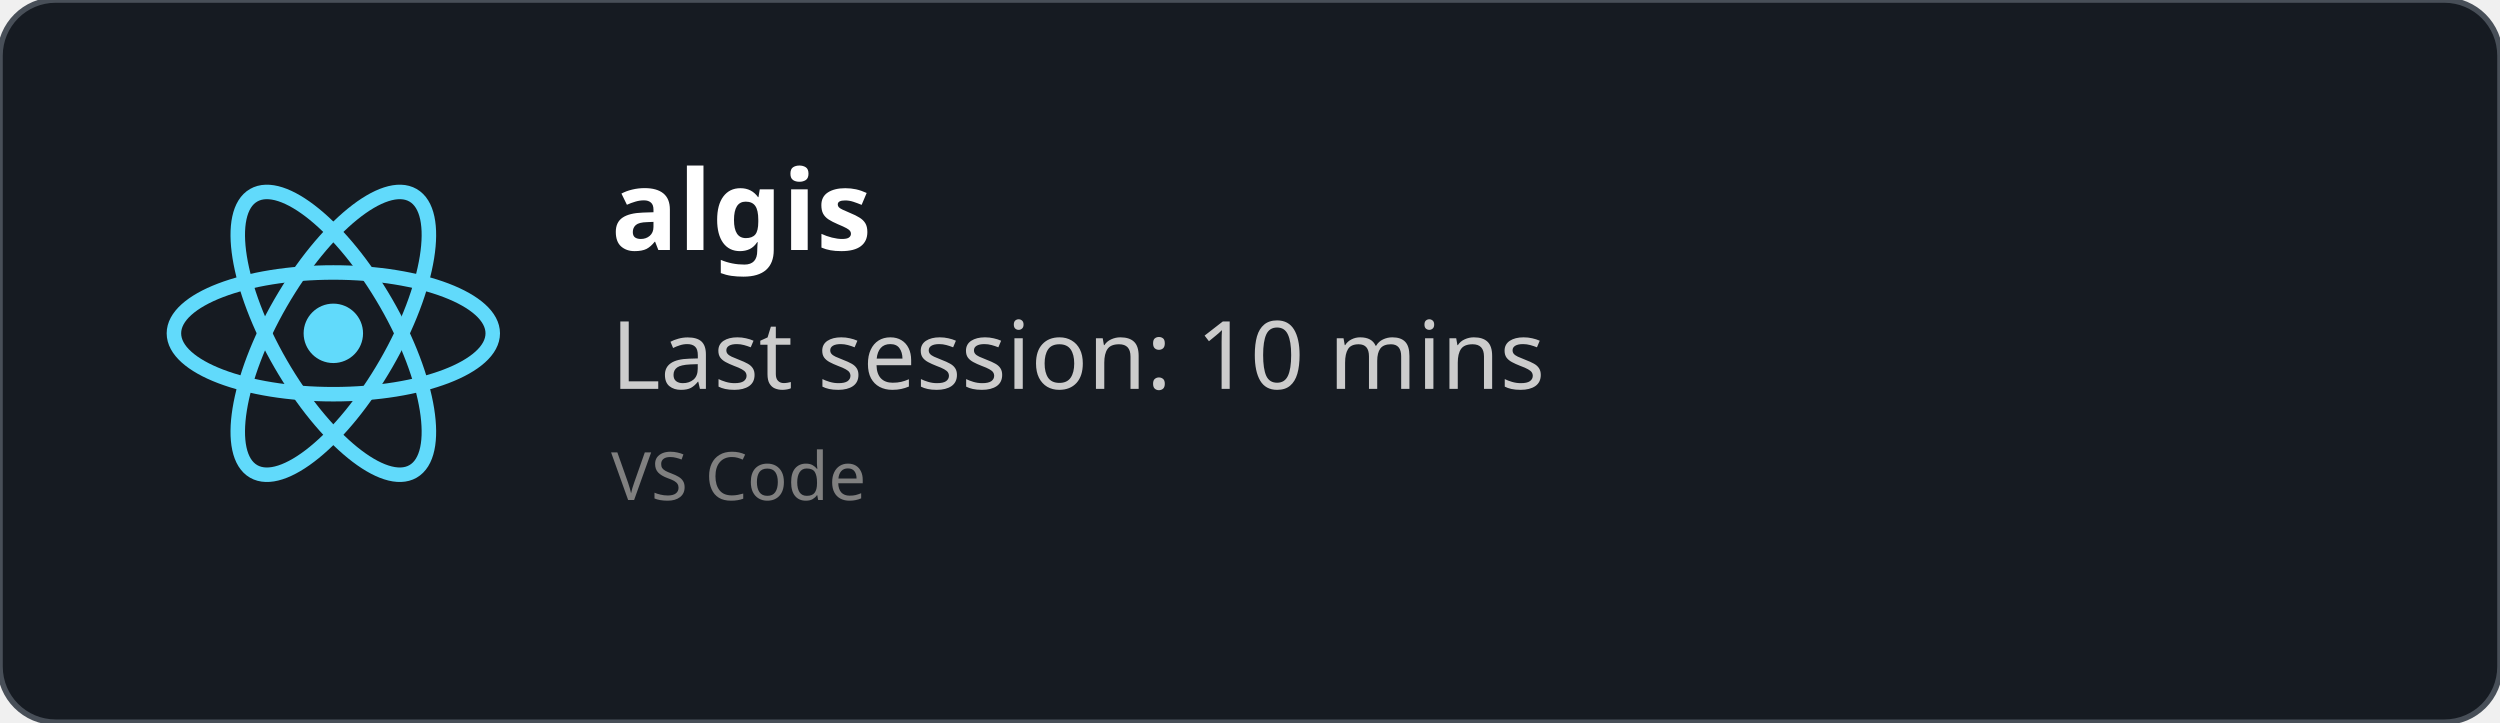
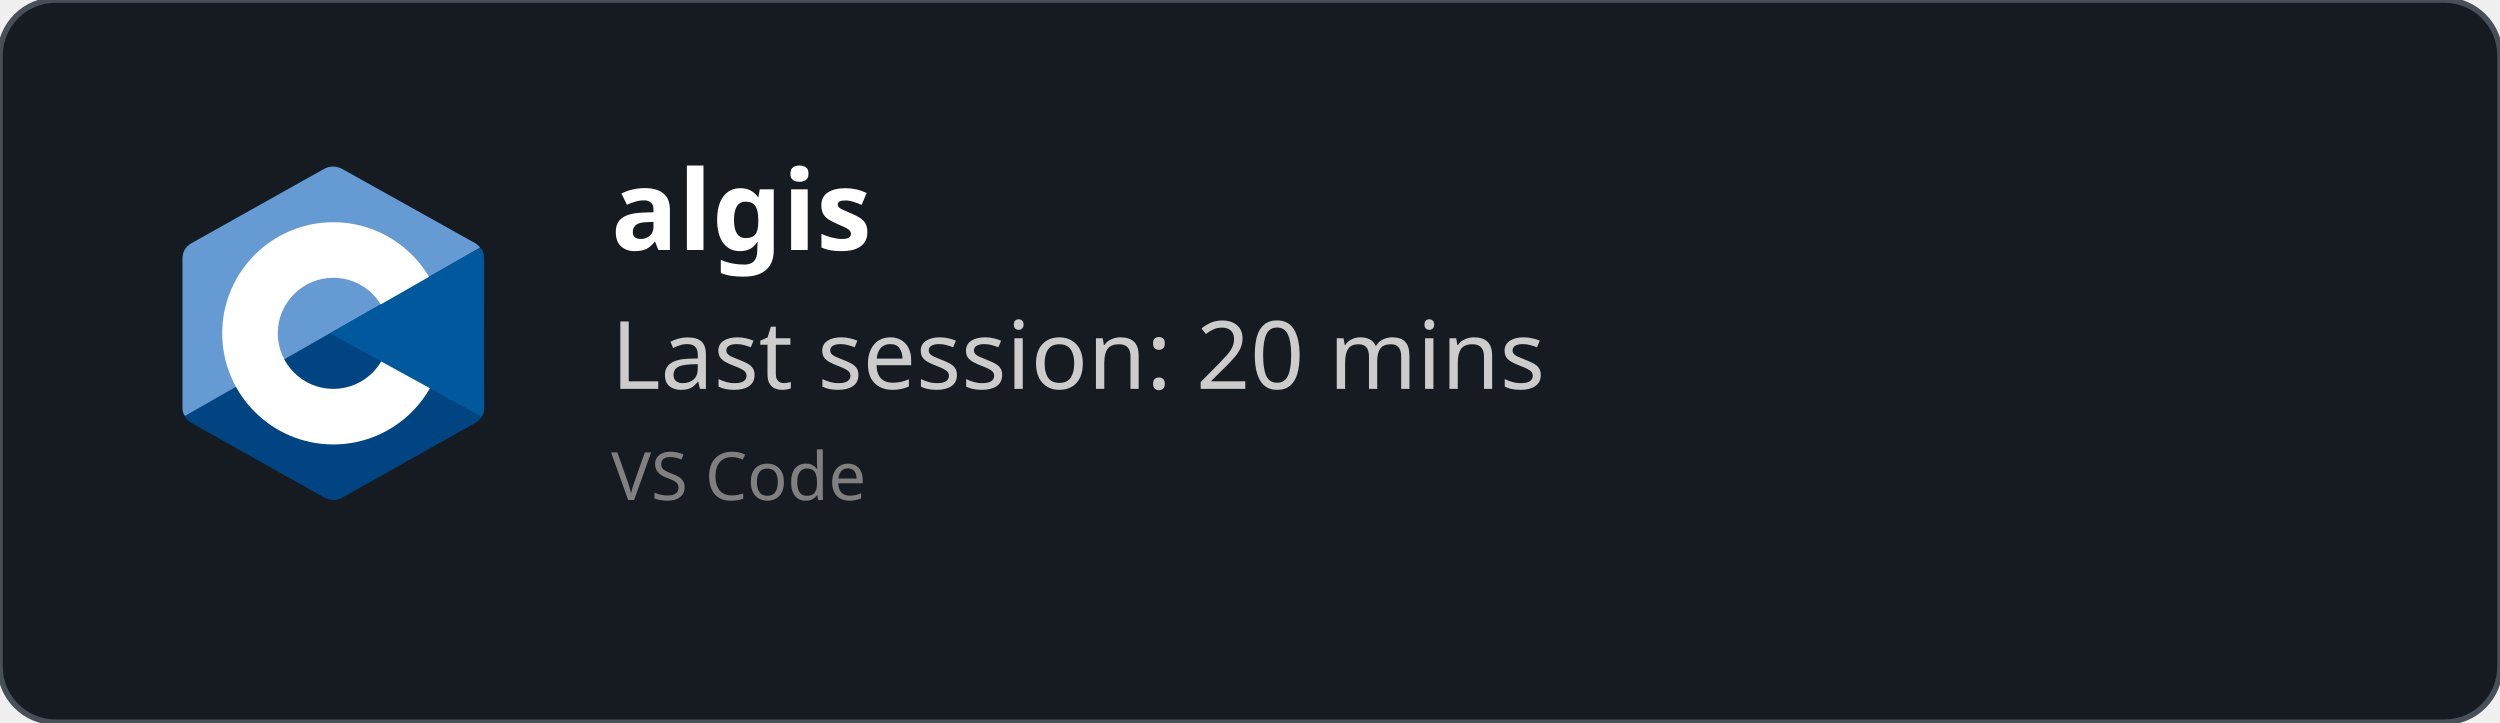
<svg xmlns="http://www.w3.org/2000/svg" width="450" height="130" viewBox="0 0 450 130" fill="none" role="img">
  <style>
    *{
        font-family: 'Segoe UI', Ubuntu, monospace
    }
    </style>
  <defs>
    <clipPath id="horizontalClip" x="20" y="20" width="500" height="200">
      <rect x="90" y="20" width="300" height="50" />
    </clipPath>
  </defs>
  <rect width="450" height="130" fill="rgba(22,27,34)" stroke="#484f58" stroke-width="1" fill-opacity="1" stroke-opacity="1" x="0" y="0" rx="10px" ry="10px">
    </rect>
-   <svg height="60" width="60" x="30" y="30" viewBox="-11.5 -10.232 23 20.463">
-     <circle cx="0" cy="0" r="2.05" fill="#61dafb" />
-     <g stroke="#61dafb" stroke-width="1" fill="none">
-       <ellipse rx="11" ry="4.2" />
-       <ellipse rx="11" ry="4.2" transform="rotate(60)" />
-       <ellipse rx="11" ry="4.2" transform="rotate(120)" />
-     </g>
+   <svg x="30" y="30" viewBox="0 0 38 42" width="60" height="60" version="1.1" id="svg10">
+     <defs id="defs14" />
+     <path fill="#283593" fill-rule="evenodd" d="m 17.903,0.286 c 0.679,-0.381 1.515,-0.381 2.193,0 C 23.451,2.169 33.547,7.837 36.903,9.72 37.582,10.1 38,10.804 38,11.566 c 0,3.766 0,15.101 0,18.867 0,0.762 -0.418,1.466 -1.097,1.847 -3.355,1.883 -13.451,7.551 -16.807,9.434 -0.679,0.381 -1.515,0.381 -2.193,0 -3.355,-1.883 -13.451,-7.551 -16.807,-9.434 -0.678,-0.381 -1.096,-1.084 -1.096,-1.846 0,-3.766 0,-15.101 0,-18.867 0,-0.762 0.418,-1.466 1.097,-1.847 3.354,-1.883 13.452,-7.551 16.806,-9.434 z" clip-rule="evenodd" id="path2" style="fill:#004482;fill-opacity:1" />
+     <path fill="#5c6bc0" fill-rule="evenodd" d="m 0.304,31.404 c -0.266,-0.356 -0.304,-0.694 -0.304,-1.149 0,-3.744 0,-15.014 0,-18.759 0,-0.758 0.417,-1.458 1.094,-1.836 3.343,-1.872 13.405,-7.507 16.748,-9.38 0.677,-0.379 1.594,-0.371 2.271,0.008 3.343,1.872 13.371,7.459 16.714,9.331 0.27,0.152 0.476,0.335 0.66,0.576 z" clip-rule="evenodd" id="path4" style="fill:#659ad2;fill-opacity:1" />
+     <path fill="#ffffff" fill-rule="evenodd" d="m 19,7 c 7.727,0 14,6.273 14,14 0,7.727 -6.273,14 -14,14 -7.727,0 -14,-6.273 -14,-14 0,-7.727 6.273,-14 14,-14 z m 0,7 c 3.863,0 7,3.136 7,7 0,3.863 -3.137,7 -7,7 -3.863,0 -7,-3.137 -7,-7 0,-3.864 3.136,-7 7,-7 z" clip-rule="evenodd" id="path6" />
+     <path fill="#3949ab" fill-rule="evenodd" d="m 37.485,10.205 c 0.516,0.483 0.506,1.211 0.506,1.784 0,3.795 -0.032,14.589 0.009,18.384 0.004,0.396 -0.127,0.813 -0.323,1.127 l -19.084,-10.5 z" clip-rule="evenodd" id="path8" style="fill:#00599c;fill-opacity:1" />
  </svg>
  <text x="110" y="45" font-size="20" clip-path="url(#horizontalClip)" font-weight="bold" font-family="Ubuntu" fill="white">
    algis
    </text>
  <text x="110" y="70" font-size="17px" font-family="Ubuntu" fill="#ccc">
-     Last session: 10 mins
+     Last session: 20 mins
    </text>
  <text x="110" y="90" font-size="12px" font-family="Ubuntu" fill="grey">
    VS Code
    </text>
</svg>
